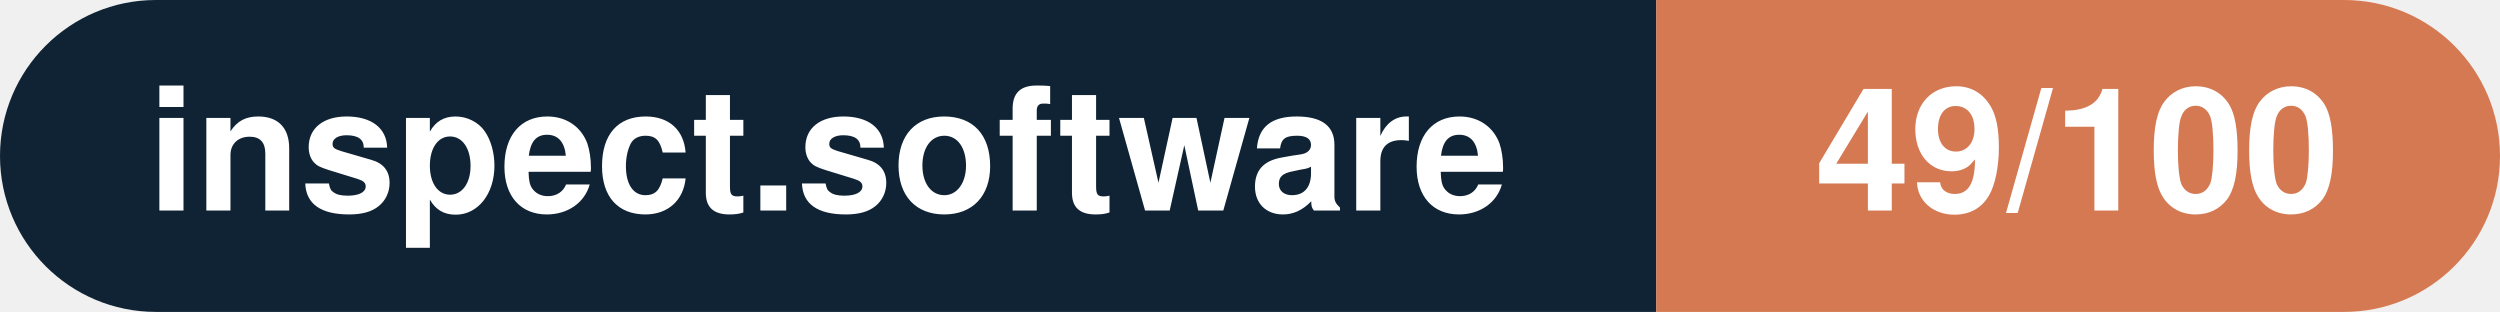
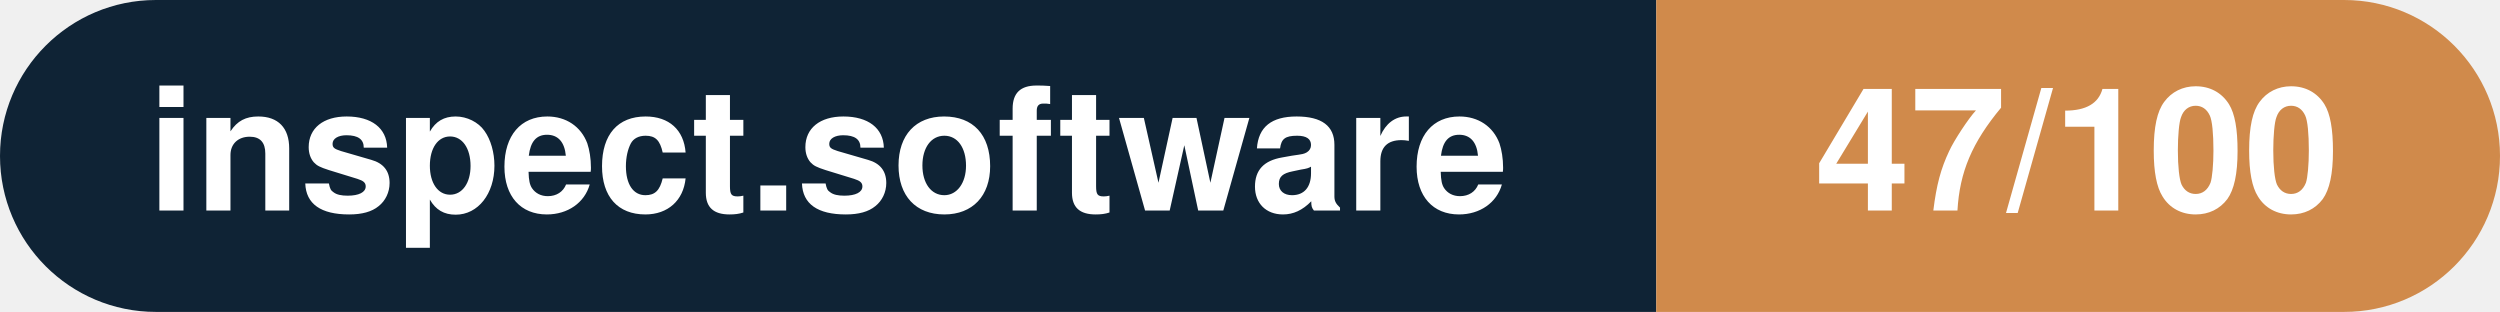
- <svg xmlns="http://www.w3.org/2000/svg" width="160.3" height="20" viewBox="0 0 160.3 20" role="img" aria-label="inspect.software: 49/100">
+ <svg xmlns="http://www.w3.org/2000/svg" width="160.3" height="20" viewBox="0 0 160.3 20" role="img" aria-label="inspect.software: 47/100">
  <clipPath id="rnd">
    <rect width="160.3" height="20" rx="10.0" fill="#fff" />
  </clipPath>
  <g clip-path="url(#rnd)">
    <rect width="106.2" height="20" fill="#0f2335" />
-     <rect x="106.2" width="54.1" height="20" fill="#d57953" />
+     <rect x="106.2" width="54.1" height="20" fill="#d08a4b" />
  </g>
  <g fill="#fff" text-anchor="middle" font-family="Helvetica Neue,Helvetica,Arial,sans-serif" font-size="11">
    <text x="53.1" y="13.5" font-weight="600">inspect.software</text>
-     <text x="133.2" y="13.5" font-weight="700">49/100</text>
+     <text x="133.2" y="13.5" font-weight="700">47/100</text>
  </g>
</svg>
